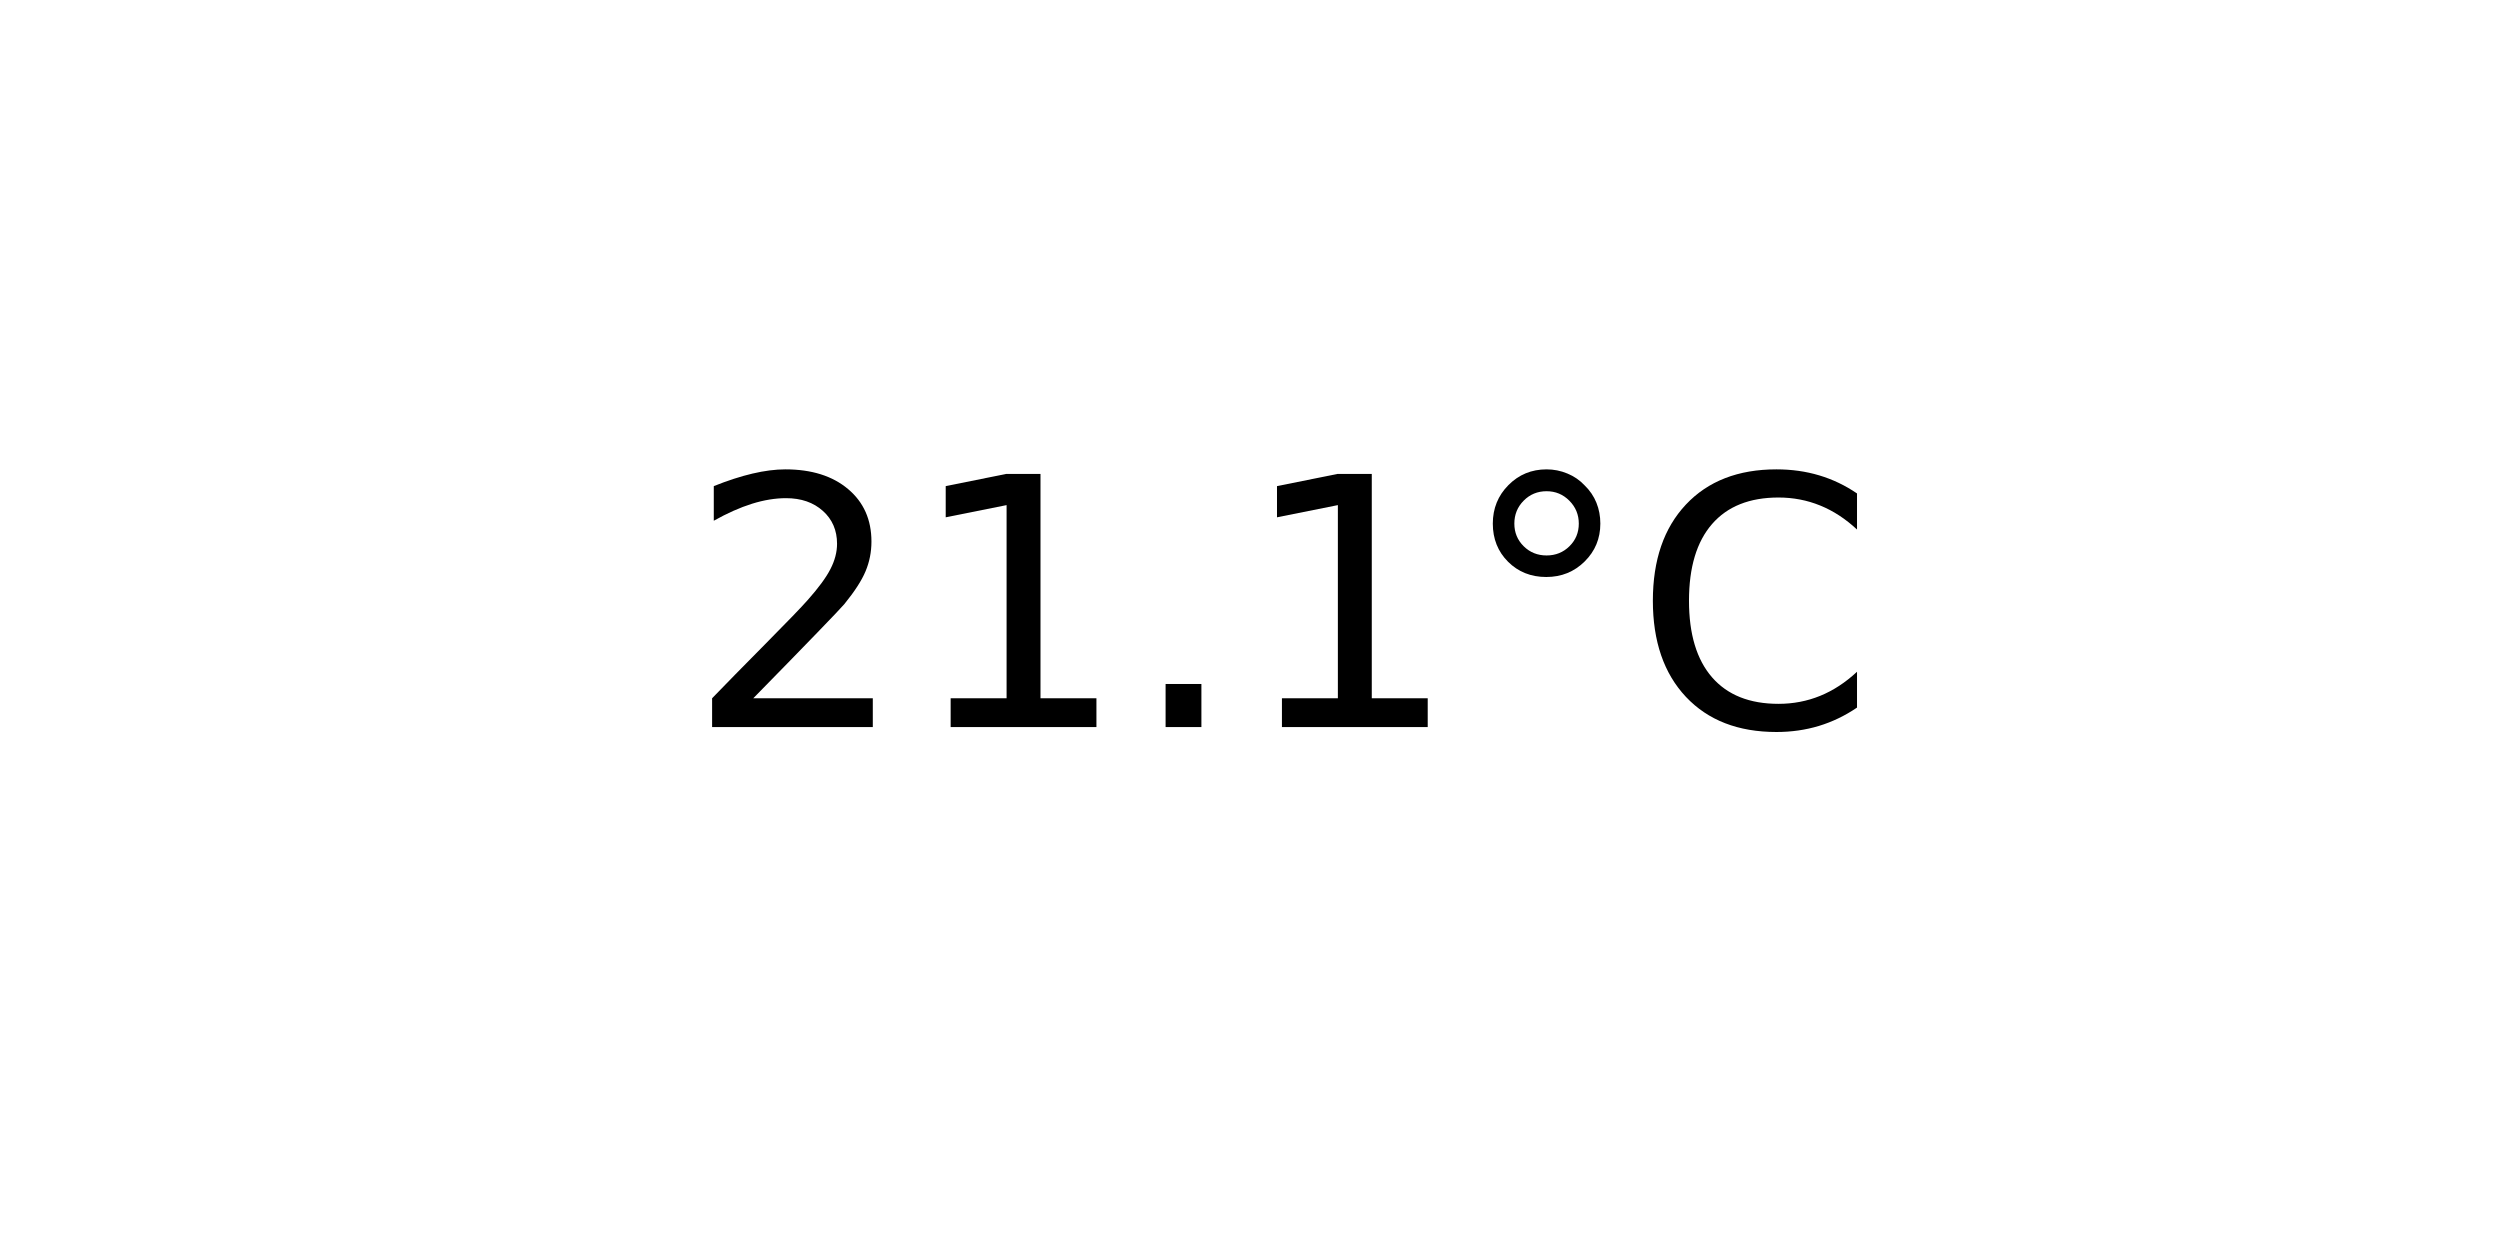
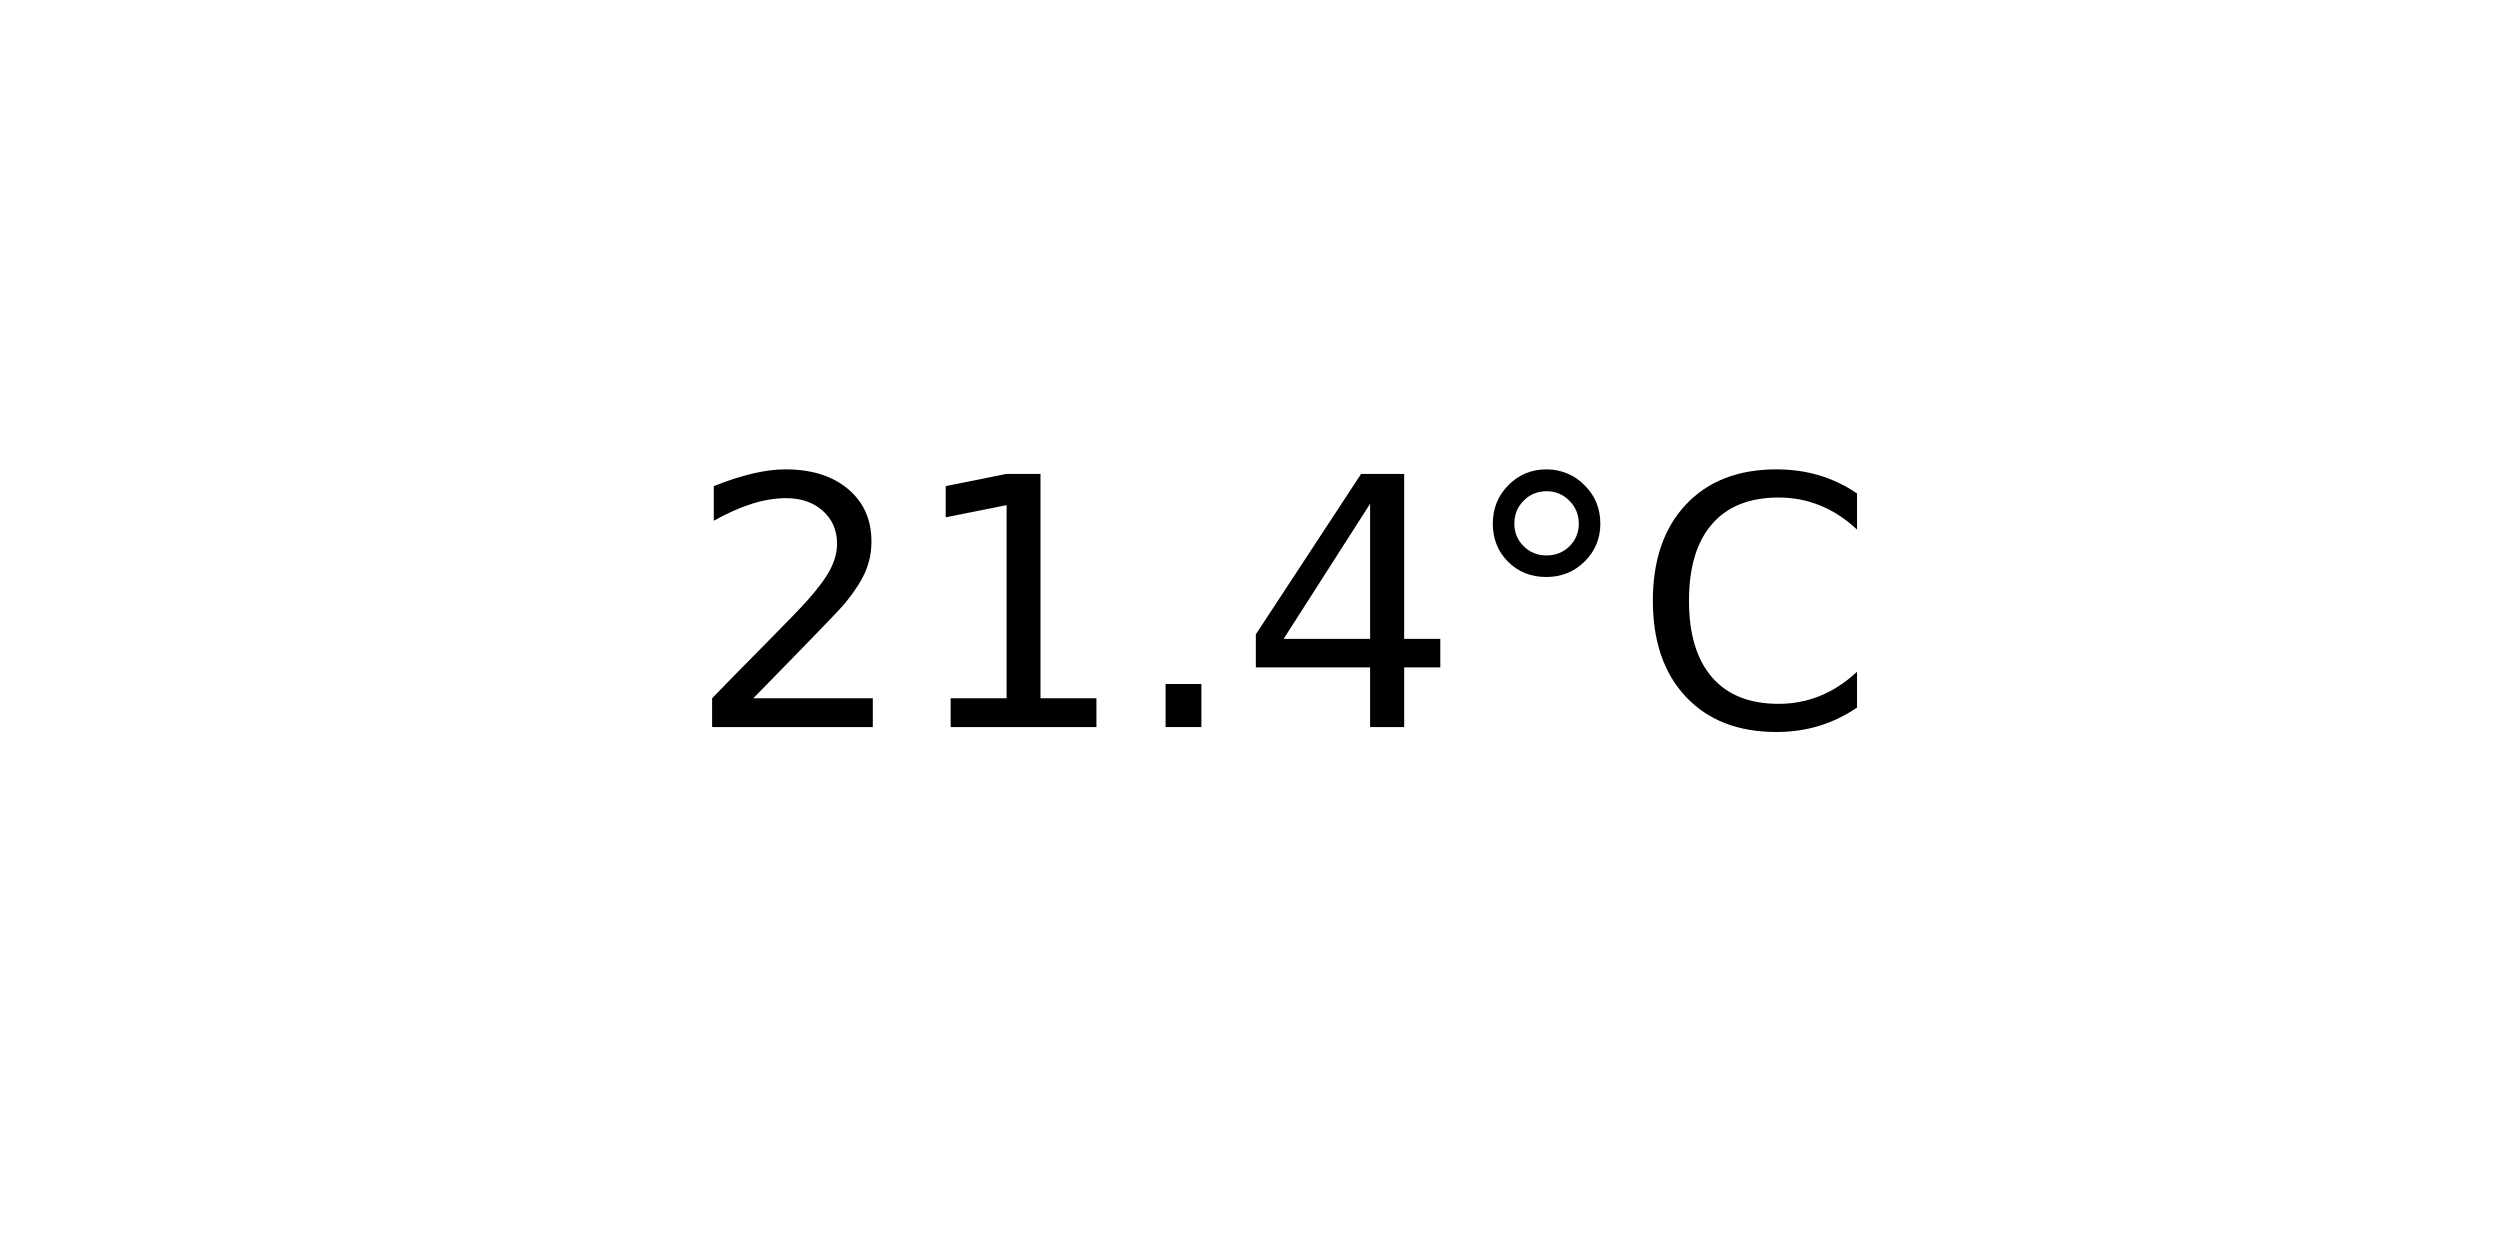
<svg xmlns="http://www.w3.org/2000/svg" xmlns:xlink="http://www.w3.org/1999/xlink" width="72pt" height="36pt" viewBox="0 0 72 36" version="1.1">
  <defs>
    <style type="text/css">*{stroke-linejoin: round; stroke-linecap: butt}</style>
  </defs>
  <g id="figure_1">
    <g id="axes_1">
      <g id="text_1">
        <g transform="translate(19.77578 20.93937) scale(0.1 -0.1)">
          <defs>
            <path id="DejaVuSans-32" d="M 1228 531  L 3431 531  L 3431 0  L 469 0  L 469 531  Q 828 903 1448 1529  Q 2069 2156 2228 2338  Q 2531 2678 2651 2914  Q 2772 3150 2772 3378  Q 2772 3750 2511 3984  Q 2250 4219 1831 4219  Q 1534 4219 1204 4116  Q 875 4013 500 3803  L 500 4441  Q 881 4594 1212 4672  Q 1544 4750 1819 4750  Q 2544 4750 2975 4387  Q 3406 4025 3406 3419  Q 3406 3131 3298 2873  Q 3191 2616 2906 2266  Q 2828 2175 2409 1742  Q 1991 1309 1228 531  z " transform="scale(0.015625)" />
            <path id="DejaVuSans-31" d="M 794 531  L 1825 531  L 1825 4091  L 703 3866  L 703 4441  L 1819 4666  L 2450 4666  L 2450 531  L 3481 531  L 3481 0  L 794 0  L 794 531  z " transform="scale(0.015625)" />
            <path id="DejaVuSans-2e" d="M 684 794  L 1344 794  L 1344 0  L 684 0  L 684 794  z " transform="scale(0.015625)" />
+             <path id="DejaVuSans-34" d="M 2419 4116  L 825 1625  L 2419 1625  L 2419 4116  z M 2253 4666  L 3047 4666  L 3047 1625  L 3713 1625  L 3713 1100  L 3047 1100  L 3047 0  L 2419 0  L 2419 1100  L 313 1100  L 313 1709  L 2253 4666  z " transform="scale(0.015625)" />
            <path id="DejaVuSans-b0" d="M 1600 4347  Q 1350 4347 1178 4173  Q 1006 4000 1006 3750  Q 1006 3503 1178 3333  Q 1350 3163 1600 3163  Q 1850 3163 2022 3333  Q 2194 3503 2194 3750  Q 2194 3997 2020 4172  Q 1847 4347 1600 4347  z M 1600 4750  Q 1800 4750 1984 4673  Q 2169 4597 2303 4453  Q 2447 4313 2519 4134  Q 2591 3956 2591 3750  Q 2591 3338 2302 3052  Q 2013 2766 1594 2766  Q 1172 2766 890 3047  Q 609 3328 609 3750  Q 609 4169 896 4459  Q 1184 4750 1600 4750  z " transform="scale(0.015625)" />
            <path id="DejaVuSans-43" d="M 4122 4306  L 4122 3641  Q 3803 3938 3442 4084  Q 3081 4231 2675 4231  Q 1875 4231 1450 3742  Q 1025 3253 1025 2328  Q 1025 1406 1450 917  Q 1875 428 2675 428  Q 3081 428 3442 575  Q 3803 722 4122 1019  L 4122 359  Q 3791 134 3420 21  Q 3050 -91 2638 -91  Q 1578 -91 968 557  Q 359 1206 359 2328  Q 359 3453 968 4101  Q 1578 4750 2638 4750  Q 3056 4750 3426 4639  Q 3797 4528 4122 4306  z " transform="scale(0.015625)" />
          </defs>
          <use xlink:href="#DejaVuSans-32" />
          <use xlink:href="#DejaVuSans-31" x="63.623" />
          <use xlink:href="#DejaVuSans-2e" x="127.246" />
-           <use xlink:href="#DejaVuSans-31" x="159.033" />
+           <use xlink:href="#DejaVuSans-34" x="159.033" />
          <use xlink:href="#DejaVuSans-b0" x="222.656" />
          <use xlink:href="#DejaVuSans-43" x="272.656" />
        </g>
      </g>
    </g>
  </g>
</svg>
